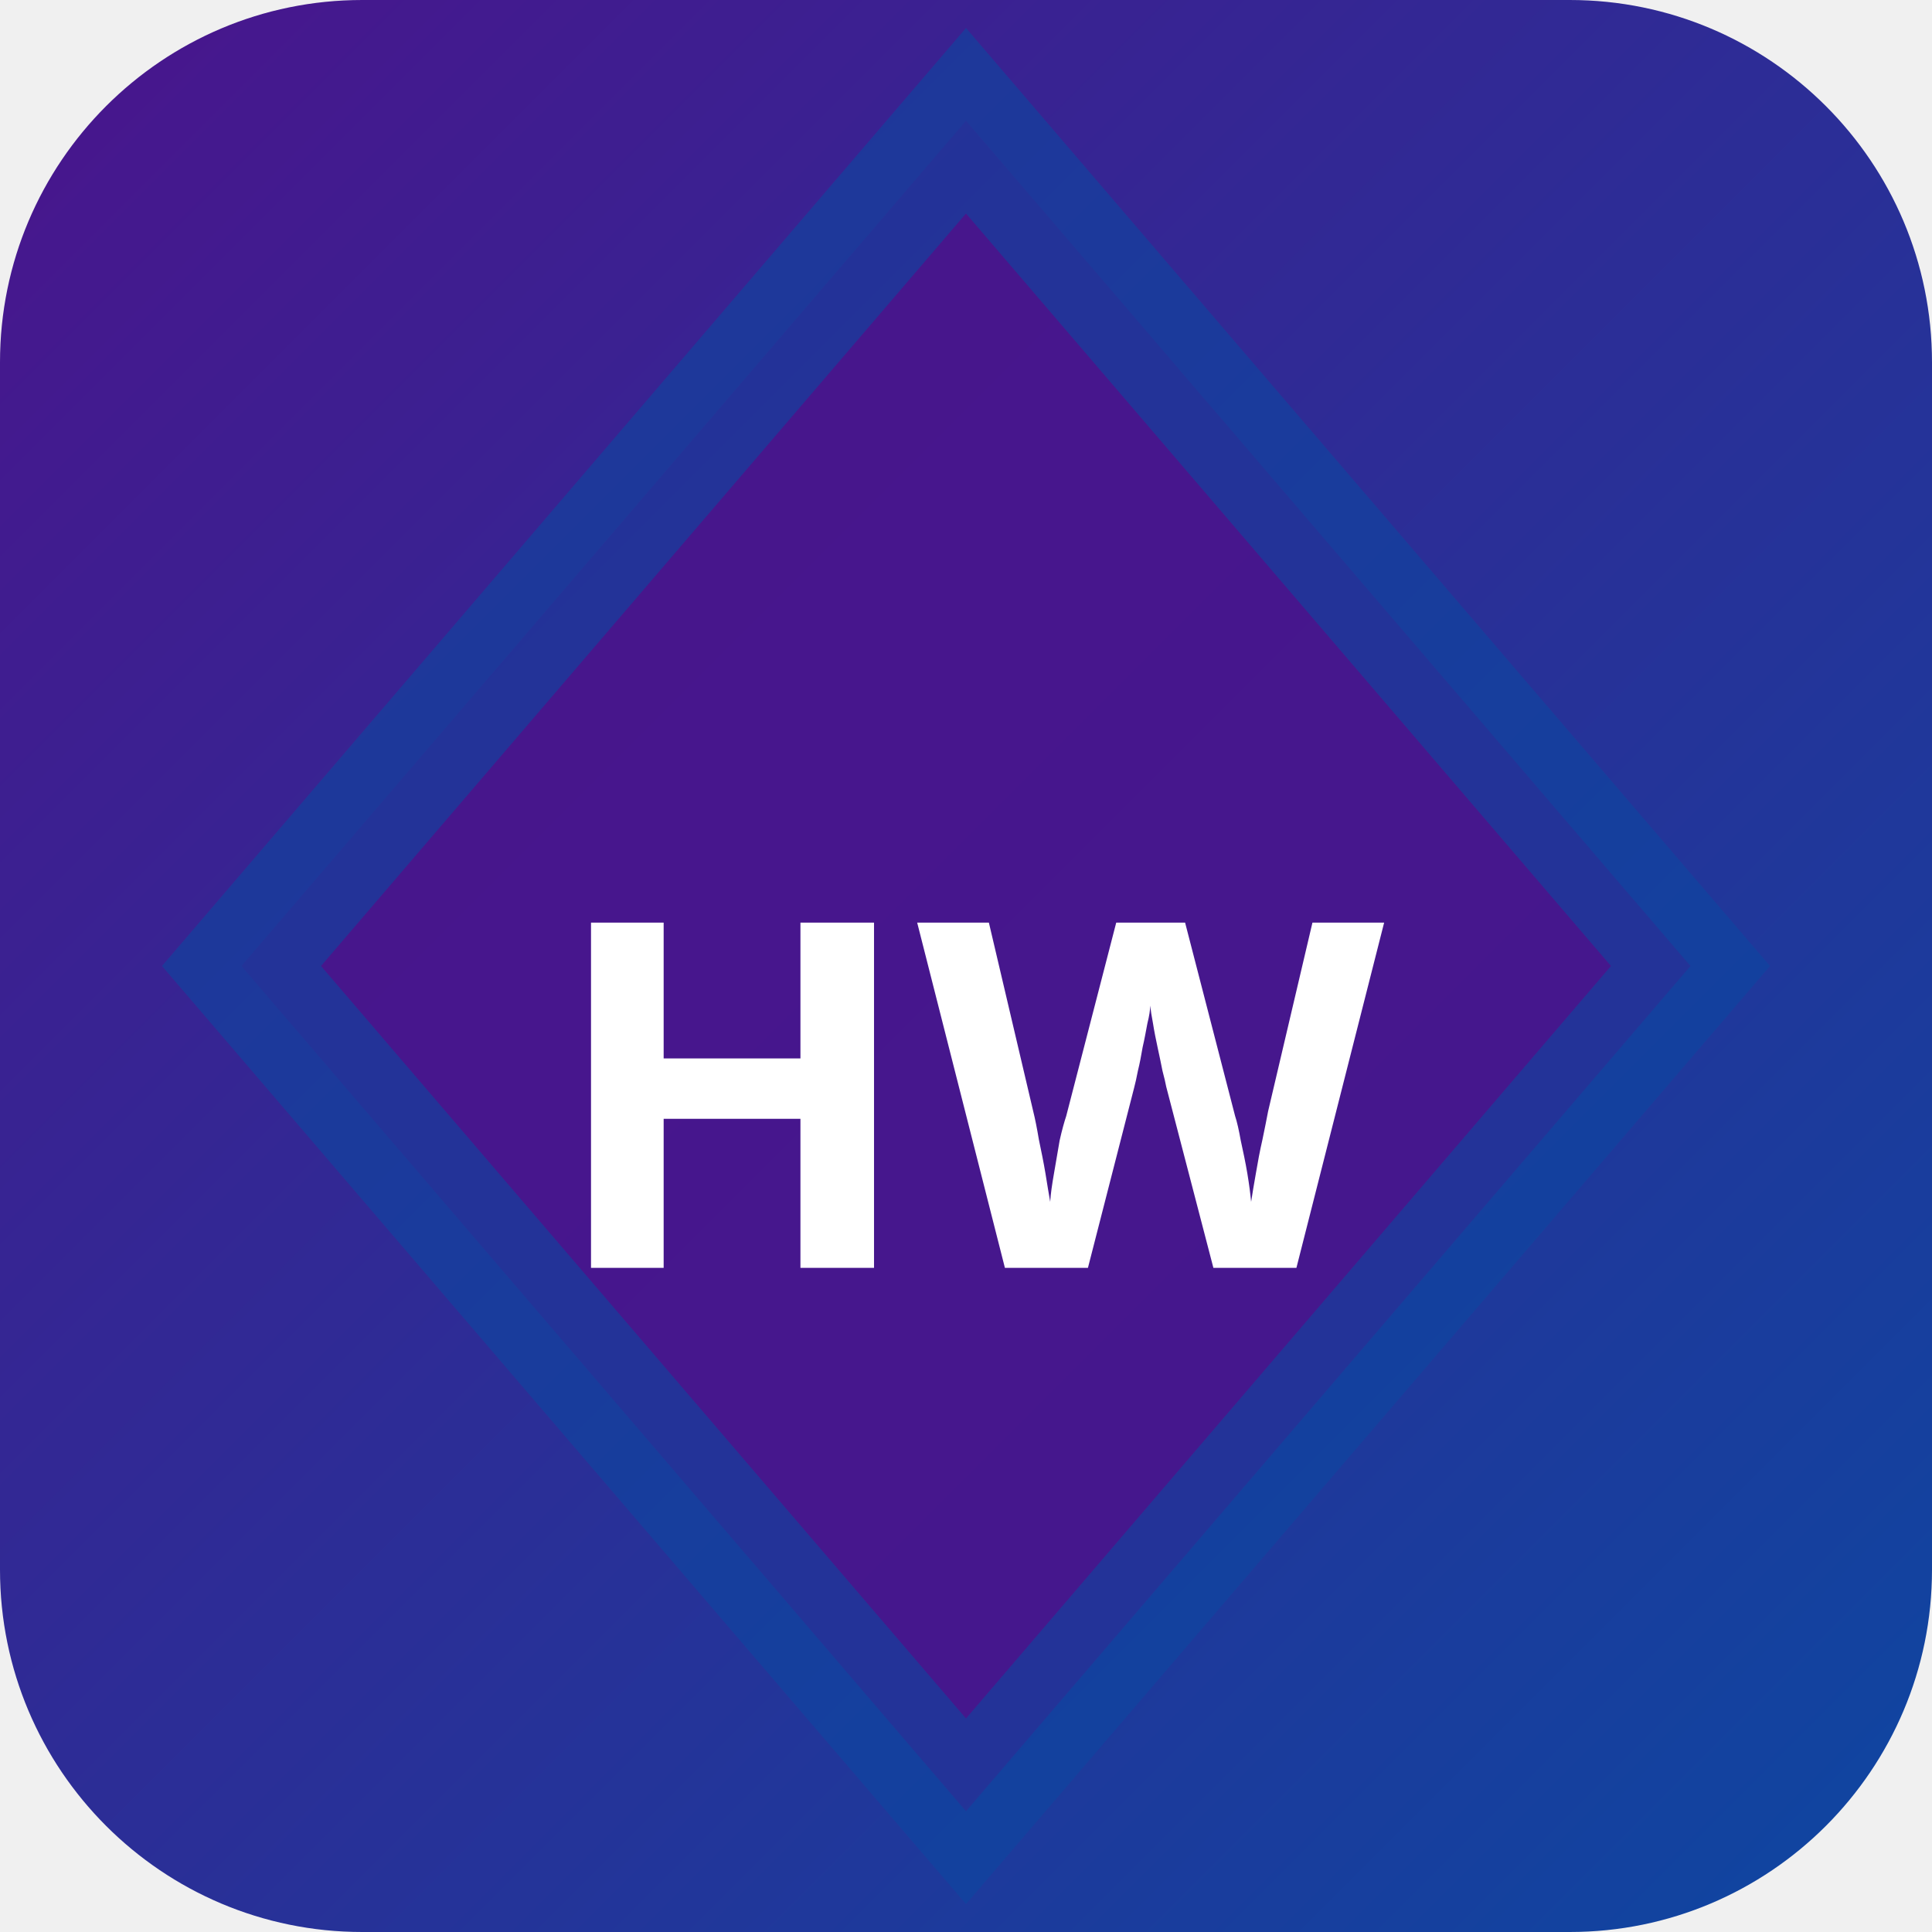
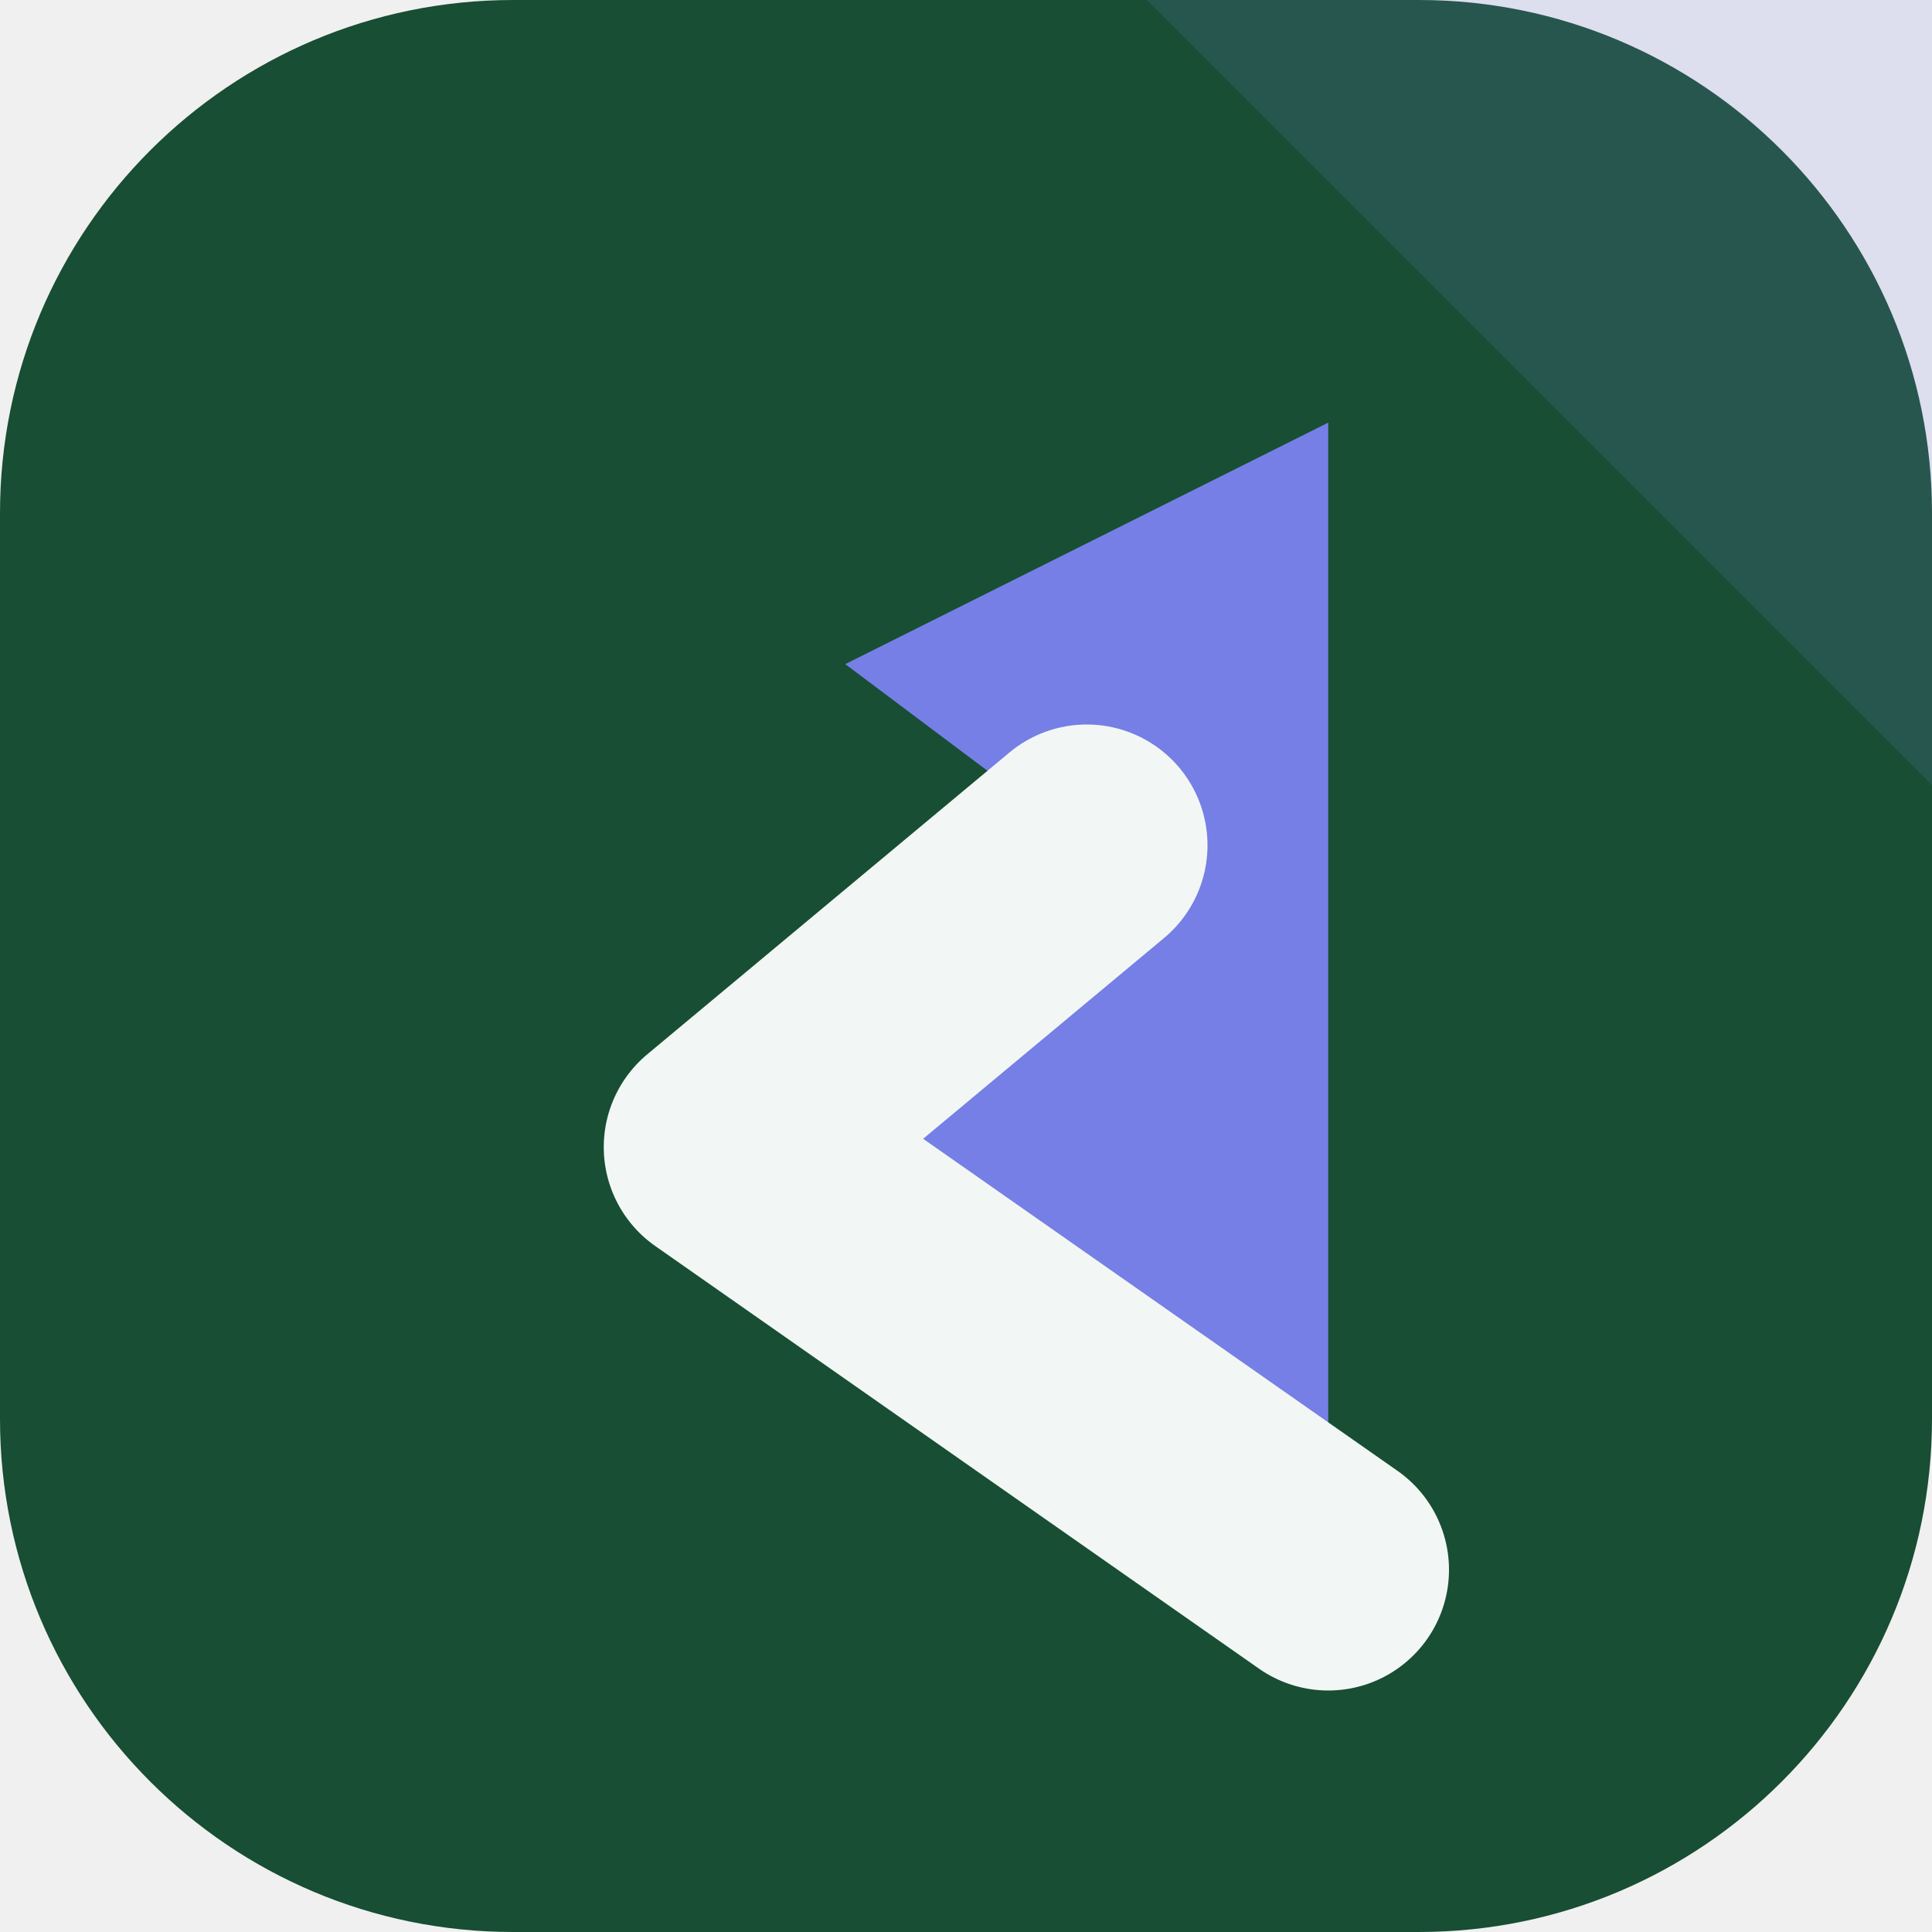
- <svg xmlns="http://www.w3.org/2000/svg" width="32" height="32" viewBox="0 0 32 32">
-   <defs>
-     <linearGradient id="bghwag" x1="0" y1="0" x2="1" y2="1">
-       <stop offset="0%" stop-color="#4a148c" />
-       <stop offset="100%" stop-color="#0d47a1" />
-     </linearGradient>
-   </defs>
-   <rect width="32" height="32" rx="6" fill="url(#bghwag)" />
-   <polygon points="16,2 28,16 16,30 4,16" fill="rgba(74,20,140,0.9)" stroke="rgba(13,71,161,0.6)" stroke-width="2" />
-   <text x="16" y="21" text-anchor="middle" fill="#fff" font-size="8" font-weight="700" font-family="system-ui">HW</text>
+ <svg xmlns="http://www.w3.org/2000/svg" width="64" height="64" viewBox="0 0 64 64" role="img">
+   <rect width="64" height="64" rx="17" fill="hsl(150 52% 20%)" />
+   <path d="M64 0v26L38 0Z" fill="hsl(235 68% 68%)" opacity="0.16" />
+   <g transform="rotate(270 32 32)">
+     <path d="M12 44 26 24l10 12 6-8 8 16Z" fill="hsl(235 68% 68%)" />
+     <path d="M12 44 26 24l10 12" fill="none" stroke="hsl(150 24% 96%)" stroke-width="8" stroke-linejoin="round" stroke-linecap="round" />
+   </g>
</svg>
